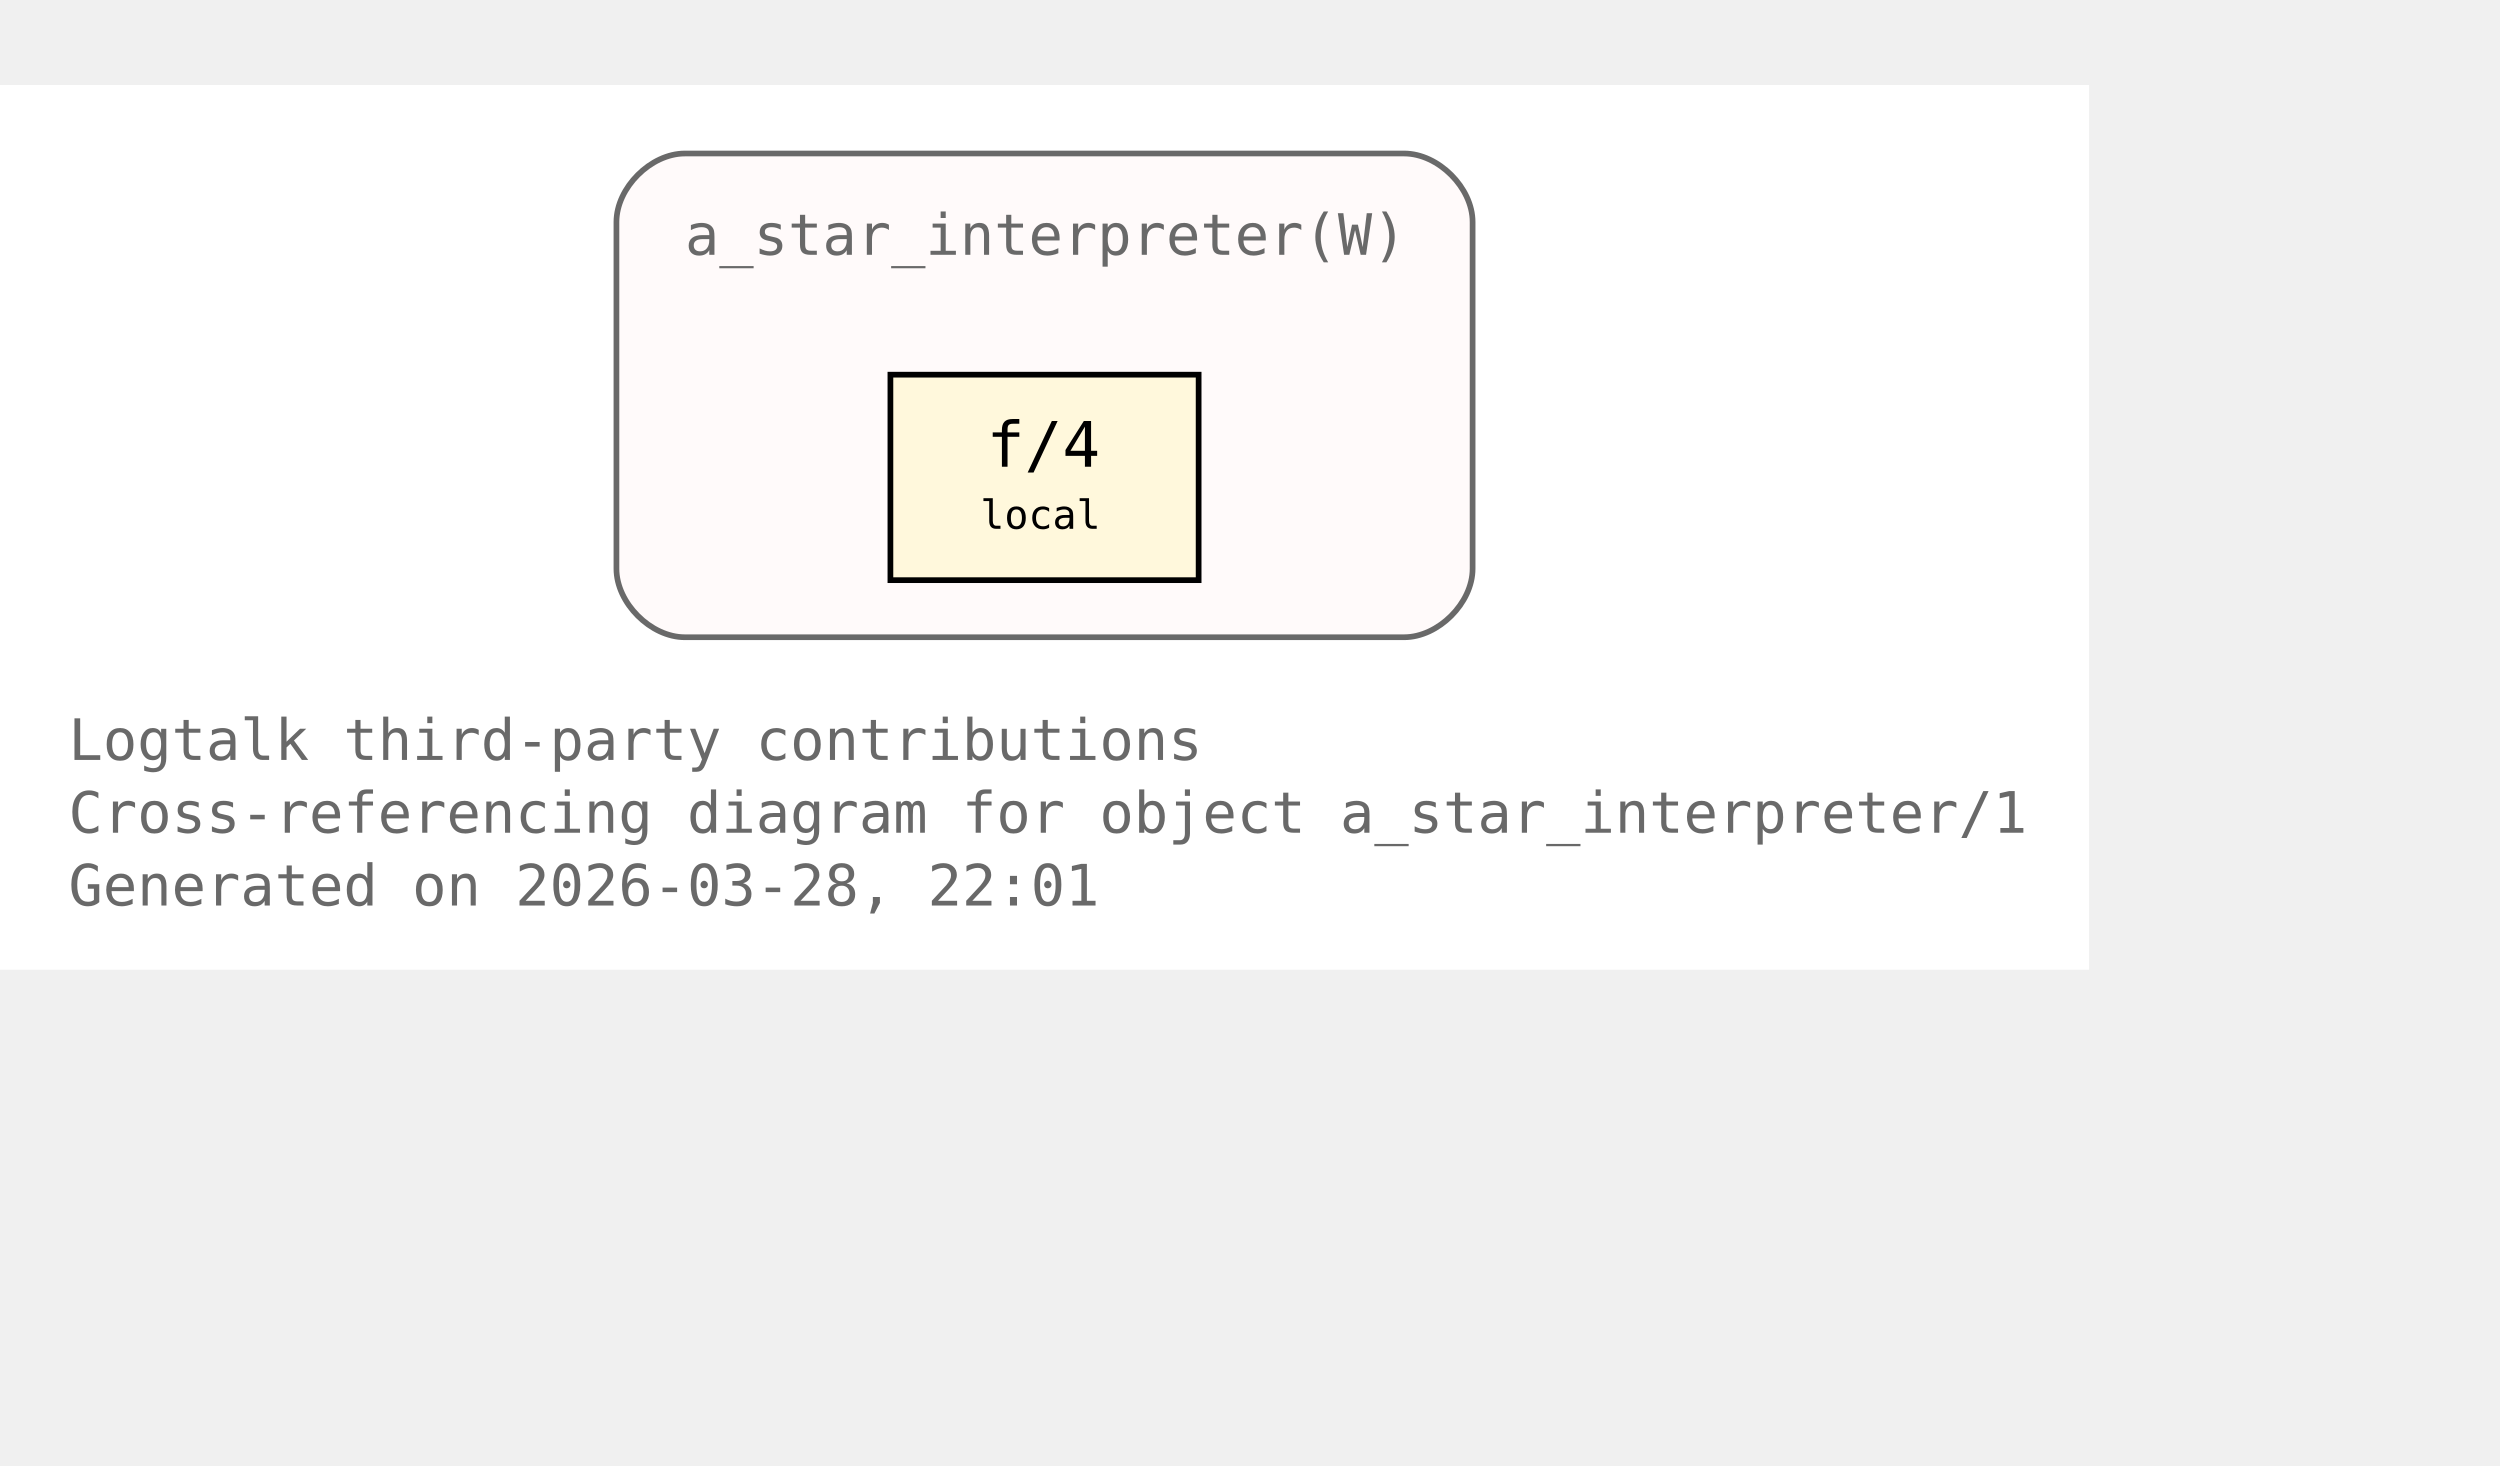
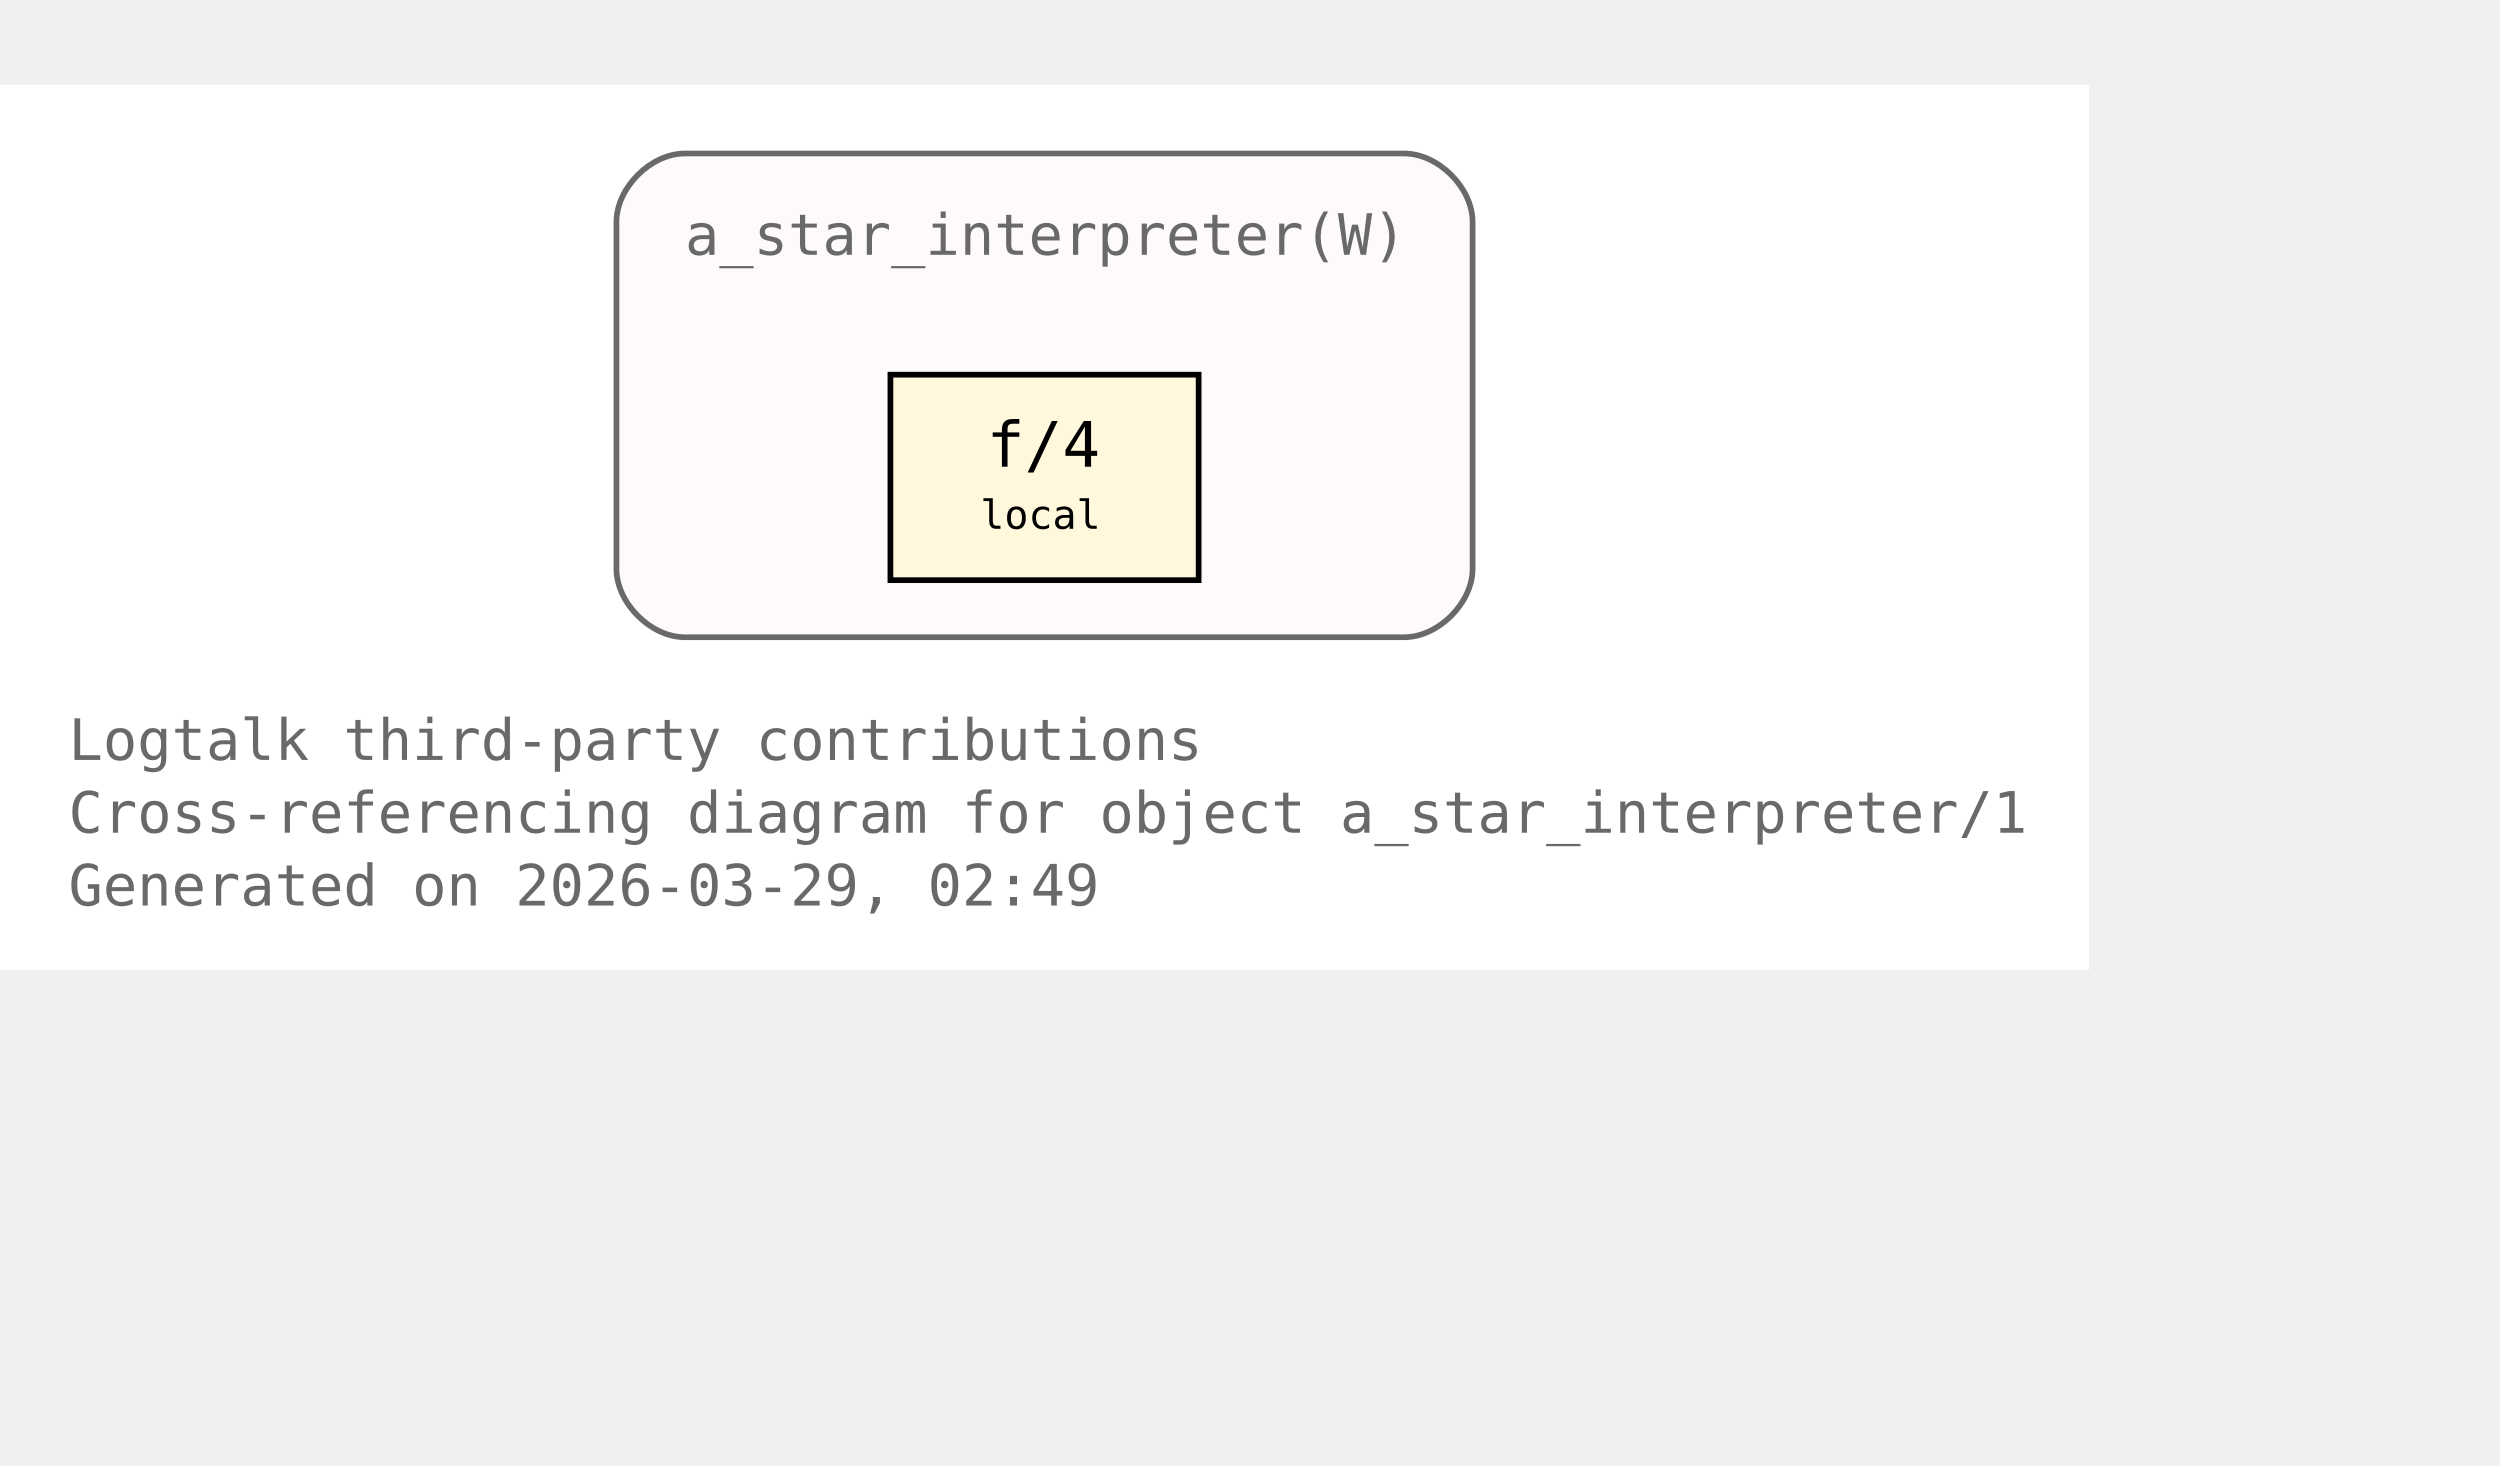
<svg xmlns="http://www.w3.org/2000/svg" xmlns:xlink="http://www.w3.org/1999/xlink" width="510pt" height="299pt" viewBox="72.00 72.00 438.00 227.00">
  <g id="graph0" class="graph" transform="scale(1 1) rotate(0) translate(76 223)">
    <polygon fill="white" stroke="none" points="-4,4 -4,-151 362,-151 362,4 -4,4" />
    <text xml:space="preserve" text-anchor="start" x="8" y="-32.75" font-family="Monospace" font-size="10.00" fill="dimgray">Logtalk third-party contributions</text>
    <text xml:space="preserve" text-anchor="start" x="8" y="-20" font-family="Monospace" font-size="10.00" fill="dimgray">Cross-referencing diagram for object a_star_interpreter/1</text>
-     <text xml:space="preserve" text-anchor="start" x="8" y="-7.25" font-family="Monospace" font-size="10.00" fill="dimgray">Generated on 2026-03-28, 22:01</text>
+     <text xml:space="preserve" text-anchor="start" x="8" y="-7.25" font-family="Monospace" font-size="10.00" fill="dimgray">Generated on 2026-03-29, 02:49</text>
    <g id="clust1" class="cluster">
      <g id="a_clust1">
        <a xlink:title="a_star_interpreter(W)">
          <path fill="snow" stroke="dimgray" d="M116,-54.25C116,-54.25 242,-54.25 242,-54.25 248,-54.25 254,-60.25 254,-66.25 254,-66.25 254,-127 254,-127 254,-133 248,-139 242,-139 242,-139 116,-139 116,-139 110,-139 104,-133 104,-127 104,-127 104,-66.25 104,-66.25 104,-60.25 110,-54.25 116,-54.25" />
          <g id="a_clust1_0">
-             <a xlink:href="https://github.com/LogtalkDotOrg/logtalk3/tree/4284d75315716ef399408032d63a412eaaa3e9e4/contributions/verdi_neruda/a_star_interpreter.lgt#L35" xlink:title="https://github.com/LogtalkDotOrg/logtalk3/tree/4284d75315716ef399408032d63a412eaaa3e9e4/contributions/verdi_neruda/a_star_interpreter.lgt#L35">
+             <a xlink:href="https://github.com/LogtalkDotOrg/logtalk3/tree/5e209730a8b68acf506d341e9034dc5cb794353b/contributions/verdi_neruda/a_star_interpreter.lgt#L35" xlink:title="https://github.com/LogtalkDotOrg/logtalk3/tree/5e209730a8b68acf506d341e9034dc5cb794353b/contributions/verdi_neruda/a_star_interpreter.lgt#L35">
              <text xml:space="preserve" text-anchor="start" x="116" y="-121.25" font-family="Monospace" font-size="10.00" fill="dimgray">a_star_interpreter(W)</text>
            </a>
          </g>
        </a>
      </g>
    </g>
    <g id="node1" class="node">
      <polygon fill="cornsilk" stroke="black" points="206,-100.25 152,-100.25 152,-64.25 206,-64.25 206,-100.25" />
      <text xml:space="preserve" text-anchor="start" x="162.5" y="-84.5" font-family="Monospace" font-size="9.00"> </text>
      <g id="a_node1_1">
-         <a xlink:href="https://github.com/LogtalkDotOrg/logtalk3/tree/4284d75315716ef399408032d63a412eaaa3e9e4/contributions/verdi_neruda/a_star_interpreter.lgt#L46" xlink:title="https://github.com/LogtalkDotOrg/logtalk3/tree/4284d75315716ef399408032d63a412eaaa3e9e4/contributions/verdi_neruda/a_star_interpreter.lgt#L46">
+         <a xlink:href="https://github.com/LogtalkDotOrg/logtalk3/tree/5e209730a8b68acf506d341e9034dc5cb794353b/contributions/verdi_neruda/a_star_interpreter.lgt#L46" xlink:title="https://github.com/LogtalkDotOrg/logtalk3/tree/5e209730a8b68acf506d341e9034dc5cb794353b/contributions/verdi_neruda/a_star_interpreter.lgt#L46">
          <text xml:space="preserve" text-anchor="start" x="168.88" y="-84.12" font-family="Monospace" font-size="11.00">f/4</text>
        </a>
      </g>
      <text xml:space="preserve" text-anchor="start" x="190.25" y="-84.5" font-family="Monospace" font-size="9.00"> </text>
      <text xml:space="preserve" text-anchor="start" x="162.5" y="-72.12" font-family="Monospace" font-size="9.00"> </text>
      <text xml:space="preserve" text-anchor="start" x="167.75" y="-73.25" font-family="Monospace" font-size="7.00">local</text>
      <text xml:space="preserve" text-anchor="start" x="190.25" y="-72.12" font-family="Monospace" font-size="9.00"> </text>
    </g>
  </g>
</svg>
